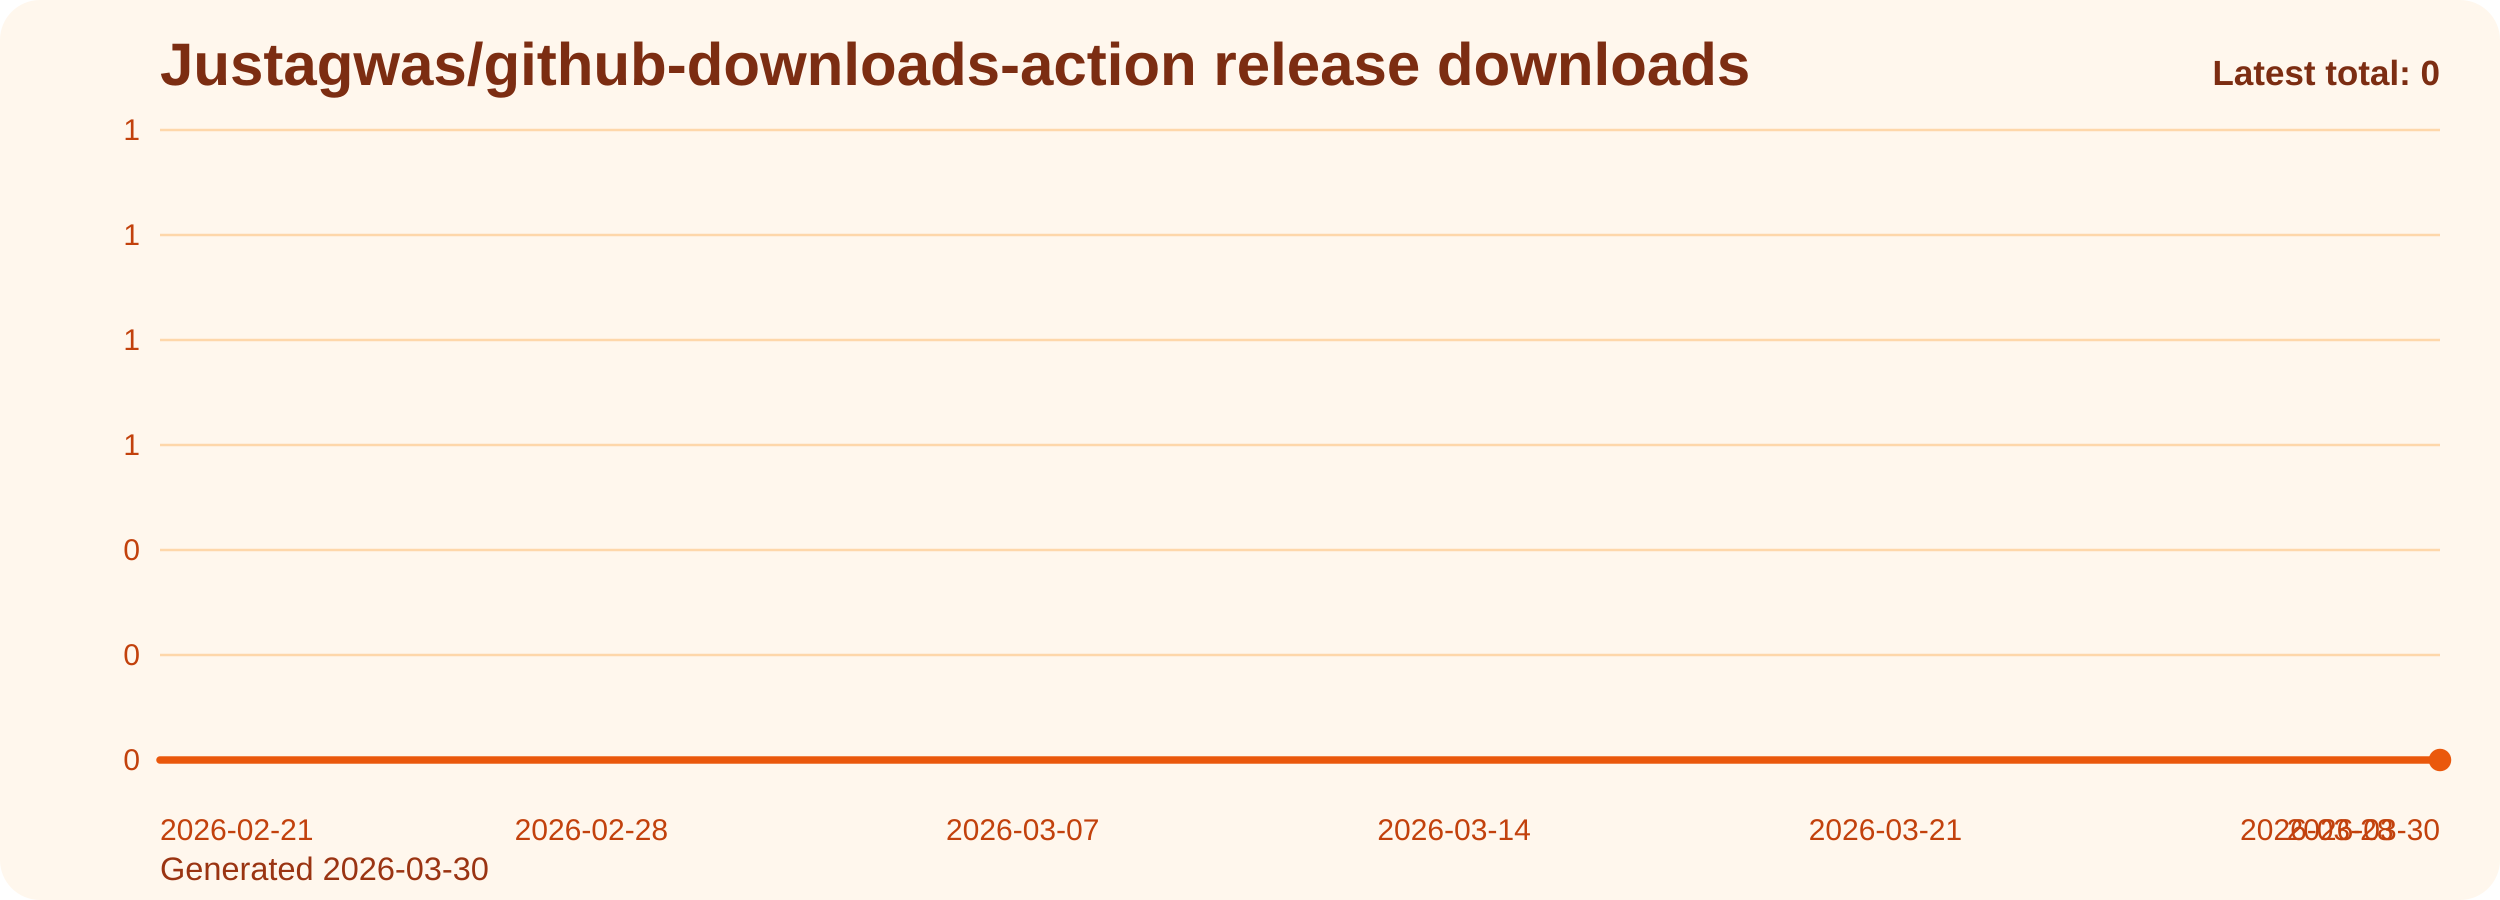
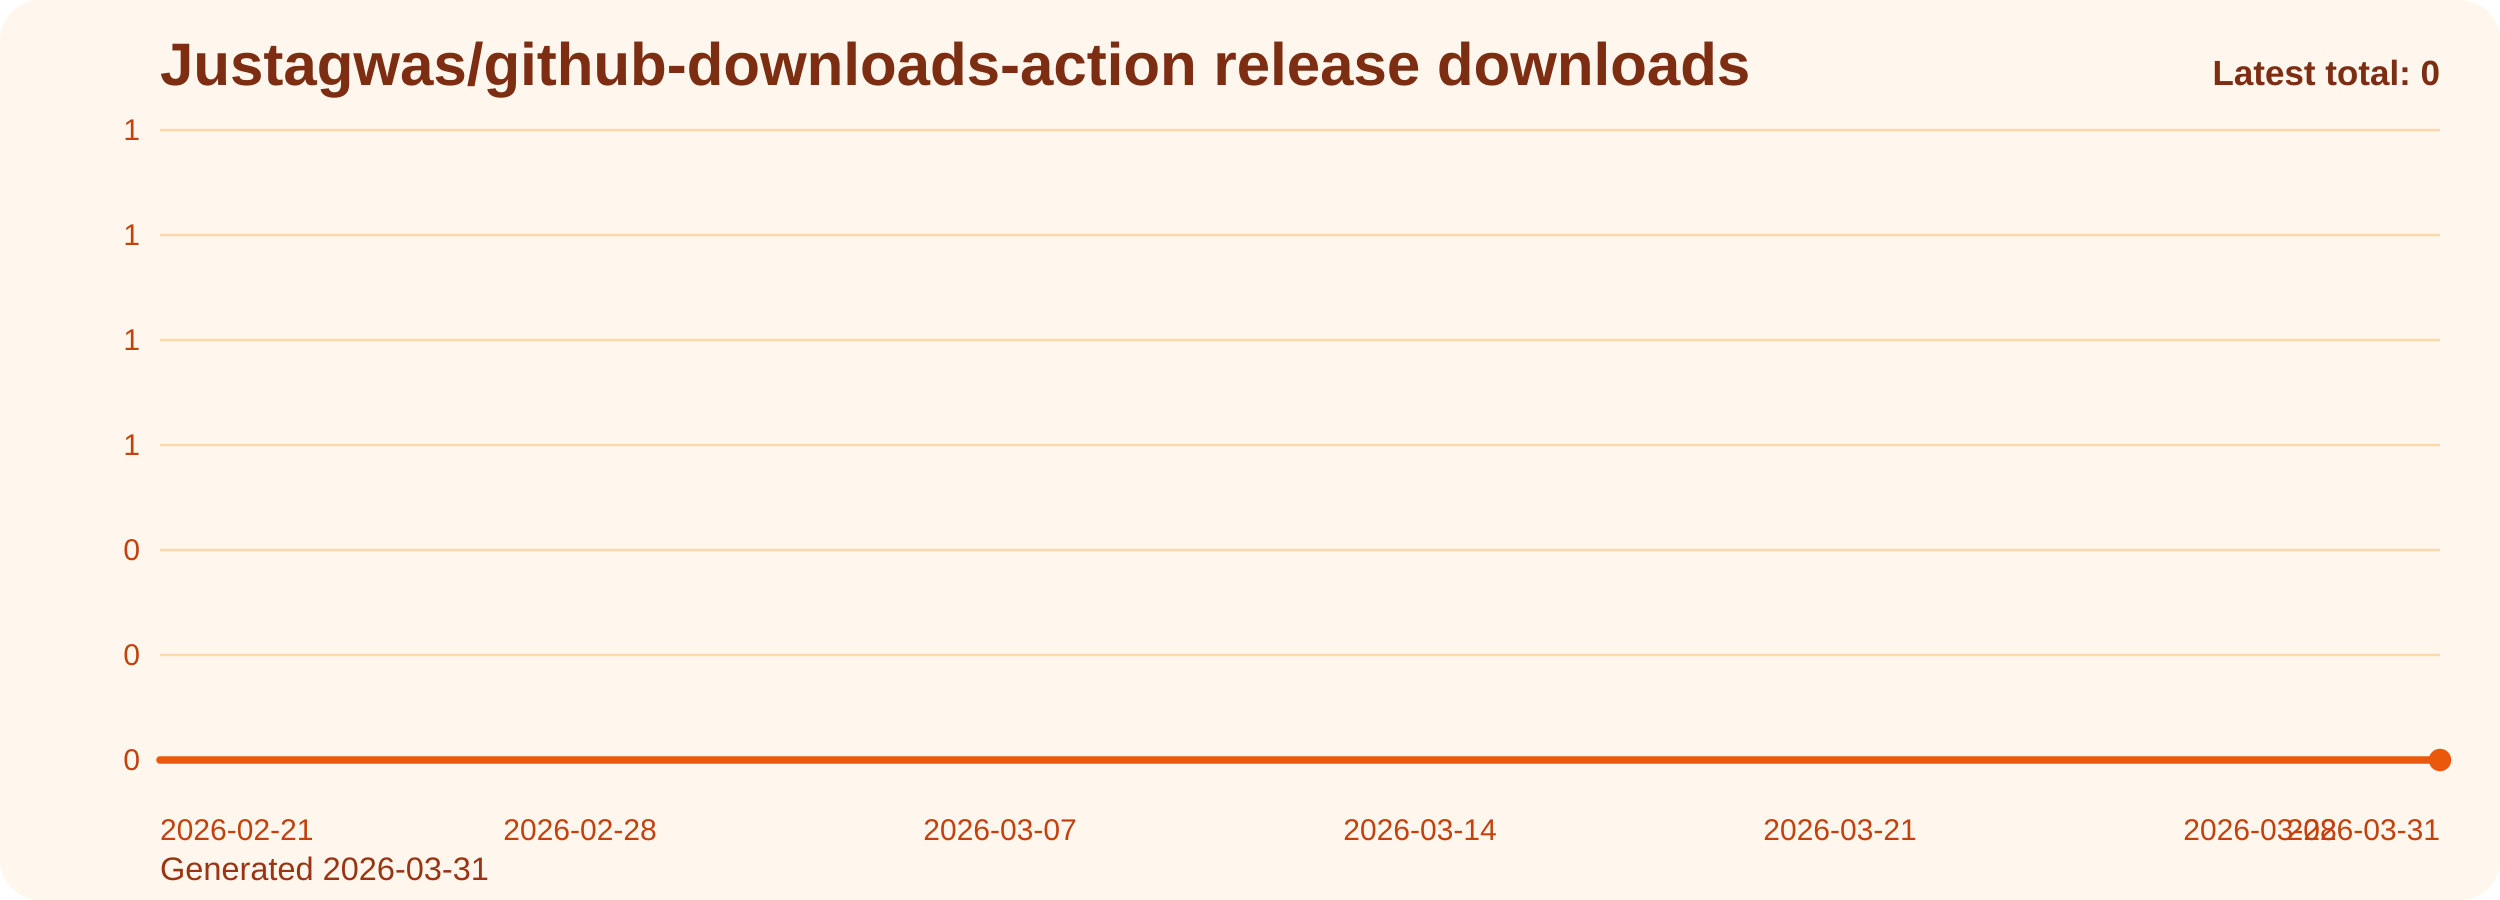
<svg xmlns="http://www.w3.org/2000/svg" viewBox="0 0 1000 360" role="img" aria-label="Justagwas/github-downloads-action release downloads chart">
  <defs>
    <linearGradient id="fill-total-trend-orange" x1="0" y1="0" x2="0" y2="1">
      <stop offset="0%" stop-color="#f97316" stop-opacity="0.32" />
      <stop offset="100%" stop-color="#f97316" stop-opacity="0.05" />
    </linearGradient>
    <style>
      .bg { fill: #fff7ed; }
      .title { font: 700 24px Arial, sans-serif; fill: #7c2d12; }
      .sub { font: 400 13px Arial, sans-serif; fill: #9a3412; }
      .grid { stroke: #fed7aa; stroke-width: 1; }
      .axis { font: 400 12px Arial, sans-serif; fill: #c2410c; }
      .line { fill: none; stroke: #ea580c; stroke-width: 3; stroke-linecap: round; stroke-linejoin: round; }
      .dot { fill: #ea580c; }
      .value { font: 600 11px Arial, sans-serif; fill: #9a3412; }
      .latest { font: 700 14px Arial, sans-serif; fill: #7c2d12; }
    </style>
  </defs>
  <rect class="bg" x="0" y="0" width="1000" height="360" rx="16" />
  <text class="title" x="64" y="34">Justagwas/github-downloads-action release downloads</text>
-   <text class="sub" x="64" y="352">Generated 2026-03-30</text>
+   <text class="sub" x="64" y="352">Generated 2026-03-31</text>
  <line x1="64" y1="52.00" x2="976" y2="52.00" class="grid" />
  <text x="56" y="56.00" text-anchor="end" class="axis">1</text>
  <line x1="64" y1="94.00" x2="976" y2="94.00" class="grid" />
  <text x="56" y="98.00" text-anchor="end" class="axis">1</text>
  <line x1="64" y1="136.00" x2="976" y2="136.00" class="grid" />
  <text x="56" y="140.00" text-anchor="end" class="axis">1</text>
  <line x1="64" y1="178.00" x2="976" y2="178.00" class="grid" />
  <text x="56" y="182.00" text-anchor="end" class="axis">1</text>
  <line x1="64" y1="220.00" x2="976" y2="220.00" class="grid" />
  <text x="56" y="224.00" text-anchor="end" class="axis">0</text>
  <line x1="64" y1="262.00" x2="976" y2="262.00" class="grid" />
  <text x="56" y="266.00" text-anchor="end" class="axis">0</text>
  <line x1="64" y1="304.00" x2="976" y2="304.00" class="grid" />
  <text x="56" y="308.00" text-anchor="end" class="axis">0</text>
-   <path d="M 64.00 304 L 64.00 304.00 L 88.65 304.00 L 113.30 304.00 L 137.95 304.00 L 162.59 304.00 L 187.24 304.00 L 211.89 304.00 L 236.54 304.00 L 261.19 304.00 L 285.84 304.00 L 310.49 304.00 L 335.14 304.00 L 359.78 304.00 L 384.43 304.00 L 409.08 304.00 L 433.73 304.00 L 458.38 304.00 L 483.03 304.00 L 507.68 304.00 L 532.32 304.00 L 556.97 304.00 L 581.62 304.00 L 606.27 304.00 L 630.92 304.00 L 655.57 304.00 L 680.22 304.00 L 704.86 304.00 L 729.51 304.00 L 754.16 304.00 L 778.81 304.00 L 803.46 304.00 L 828.11 304.00 L 852.76 304.00 L 877.41 304.00 L 902.05 304.00 L 926.70 304.00 L 951.35 304.00 L 976.00 304.00 L 976.00 304 Z" fill="url(#fill-total-trend-orange)" />
-   <polyline class="line" points="64.00,304.00 88.65,304.00 113.30,304.00 137.95,304.00 162.59,304.00 187.24,304.00 211.89,304.00 236.54,304.00 261.19,304.00 285.84,304.00 310.49,304.00 335.14,304.00 359.78,304.00 384.43,304.00 409.08,304.00 433.73,304.00 458.38,304.00 483.03,304.00 507.68,304.00 532.32,304.00 556.97,304.00 581.62,304.00 606.27,304.00 630.92,304.00 655.57,304.00 680.22,304.00 704.86,304.00 729.51,304.00 754.16,304.00 778.81,304.00 803.46,304.00 828.11,304.00 852.76,304.00 877.41,304.00 902.05,304.00 926.70,304.00 951.35,304.00 976.00,304.00" />
+   <path d="M 64.00 304 L 64.00 304.00 L 88.00 304.00 L 112.00 304.00 L 136.00 304.00 L 160.00 304.00 L 184.00 304.00 L 208.00 304.00 L 232.00 304.00 L 256.00 304.00 L 280.00 304.00 L 304.00 304.00 L 328.00 304.00 L 352.00 304.00 L 376.00 304.00 L 400.00 304.00 L 424.00 304.00 L 448.00 304.00 L 472.00 304.00 L 496.00 304.00 L 520.00 304.00 L 544.00 304.00 L 568.00 304.00 L 592.00 304.00 L 616.00 304.00 L 640.00 304.00 L 664.00 304.00 L 688.00 304.00 L 712.00 304.00 L 736.00 304.00 L 760.00 304.00 L 784.00 304.00 L 808.00 304.00 L 832.00 304.00 L 856.00 304.00 L 880.00 304.00 L 904.00 304.00 L 928.00 304.00 L 952.00 304.00 L 976.00 304.00 L 976.00 304 Z" fill="url(#fill-total-trend-orange)" />
+   <polyline class="line" points="64.00,304.00 88.00,304.00 112.00,304.00 136.00,304.00 160.00,304.00 184.00,304.00 208.00,304.00 232.00,304.00 256.00,304.00 280.00,304.00 304.00,304.00 328.00,304.00 352.00,304.00 376.00,304.00 400.00,304.00 424.00,304.00 448.00,304.00 472.00,304.00 496.00,304.00 520.00,304.00 544.00,304.00 568.00,304.00 592.00,304.00 616.00,304.00 640.00,304.00 664.00,304.00 688.00,304.00 712.00,304.00 736.00,304.00 760.00,304.00 784.00,304.00 808.00,304.00 832.00,304.00 856.00,304.00 880.00,304.00 904.00,304.00 928.00,304.00 952.00,304.00 976.00,304.00" />
  <circle class="dot" cx="976.00" cy="304.00" r="4.5" />
  <text class="axis" x="64.00" y="336" text-anchor="start">2026-02-21</text>
-   <text class="axis" x="236.54" y="336" text-anchor="middle">2026-02-28</text>
-   <text class="axis" x="409.08" y="336" text-anchor="middle">2026-03-07</text>
-   <text class="axis" x="581.62" y="336" text-anchor="middle">2026-03-14</text>
-   <text class="axis" x="754.16" y="336" text-anchor="middle">2026-03-21</text>
-   <text class="axis" x="926.70" y="336" text-anchor="middle">2026-03-28</text>
-   <text class="axis" x="976.00" y="336" text-anchor="end">2026-03-30</text>
+   <text class="axis" x="232.00" y="336" text-anchor="middle">2026-02-28</text>
+   <text class="axis" x="400.00" y="336" text-anchor="middle">2026-03-07</text>
+   <text class="axis" x="568.00" y="336" text-anchor="middle">2026-03-14</text>
+   <text class="axis" x="736.00" y="336" text-anchor="middle">2026-03-21</text>
+   <text class="axis" x="904.00" y="336" text-anchor="middle">2026-03-28</text>
+   <text class="axis" x="976.00" y="336" text-anchor="end">2026-03-31</text>
  <text class="latest" x="976" y="34" text-anchor="end">Latest total: 0</text>
</svg>
